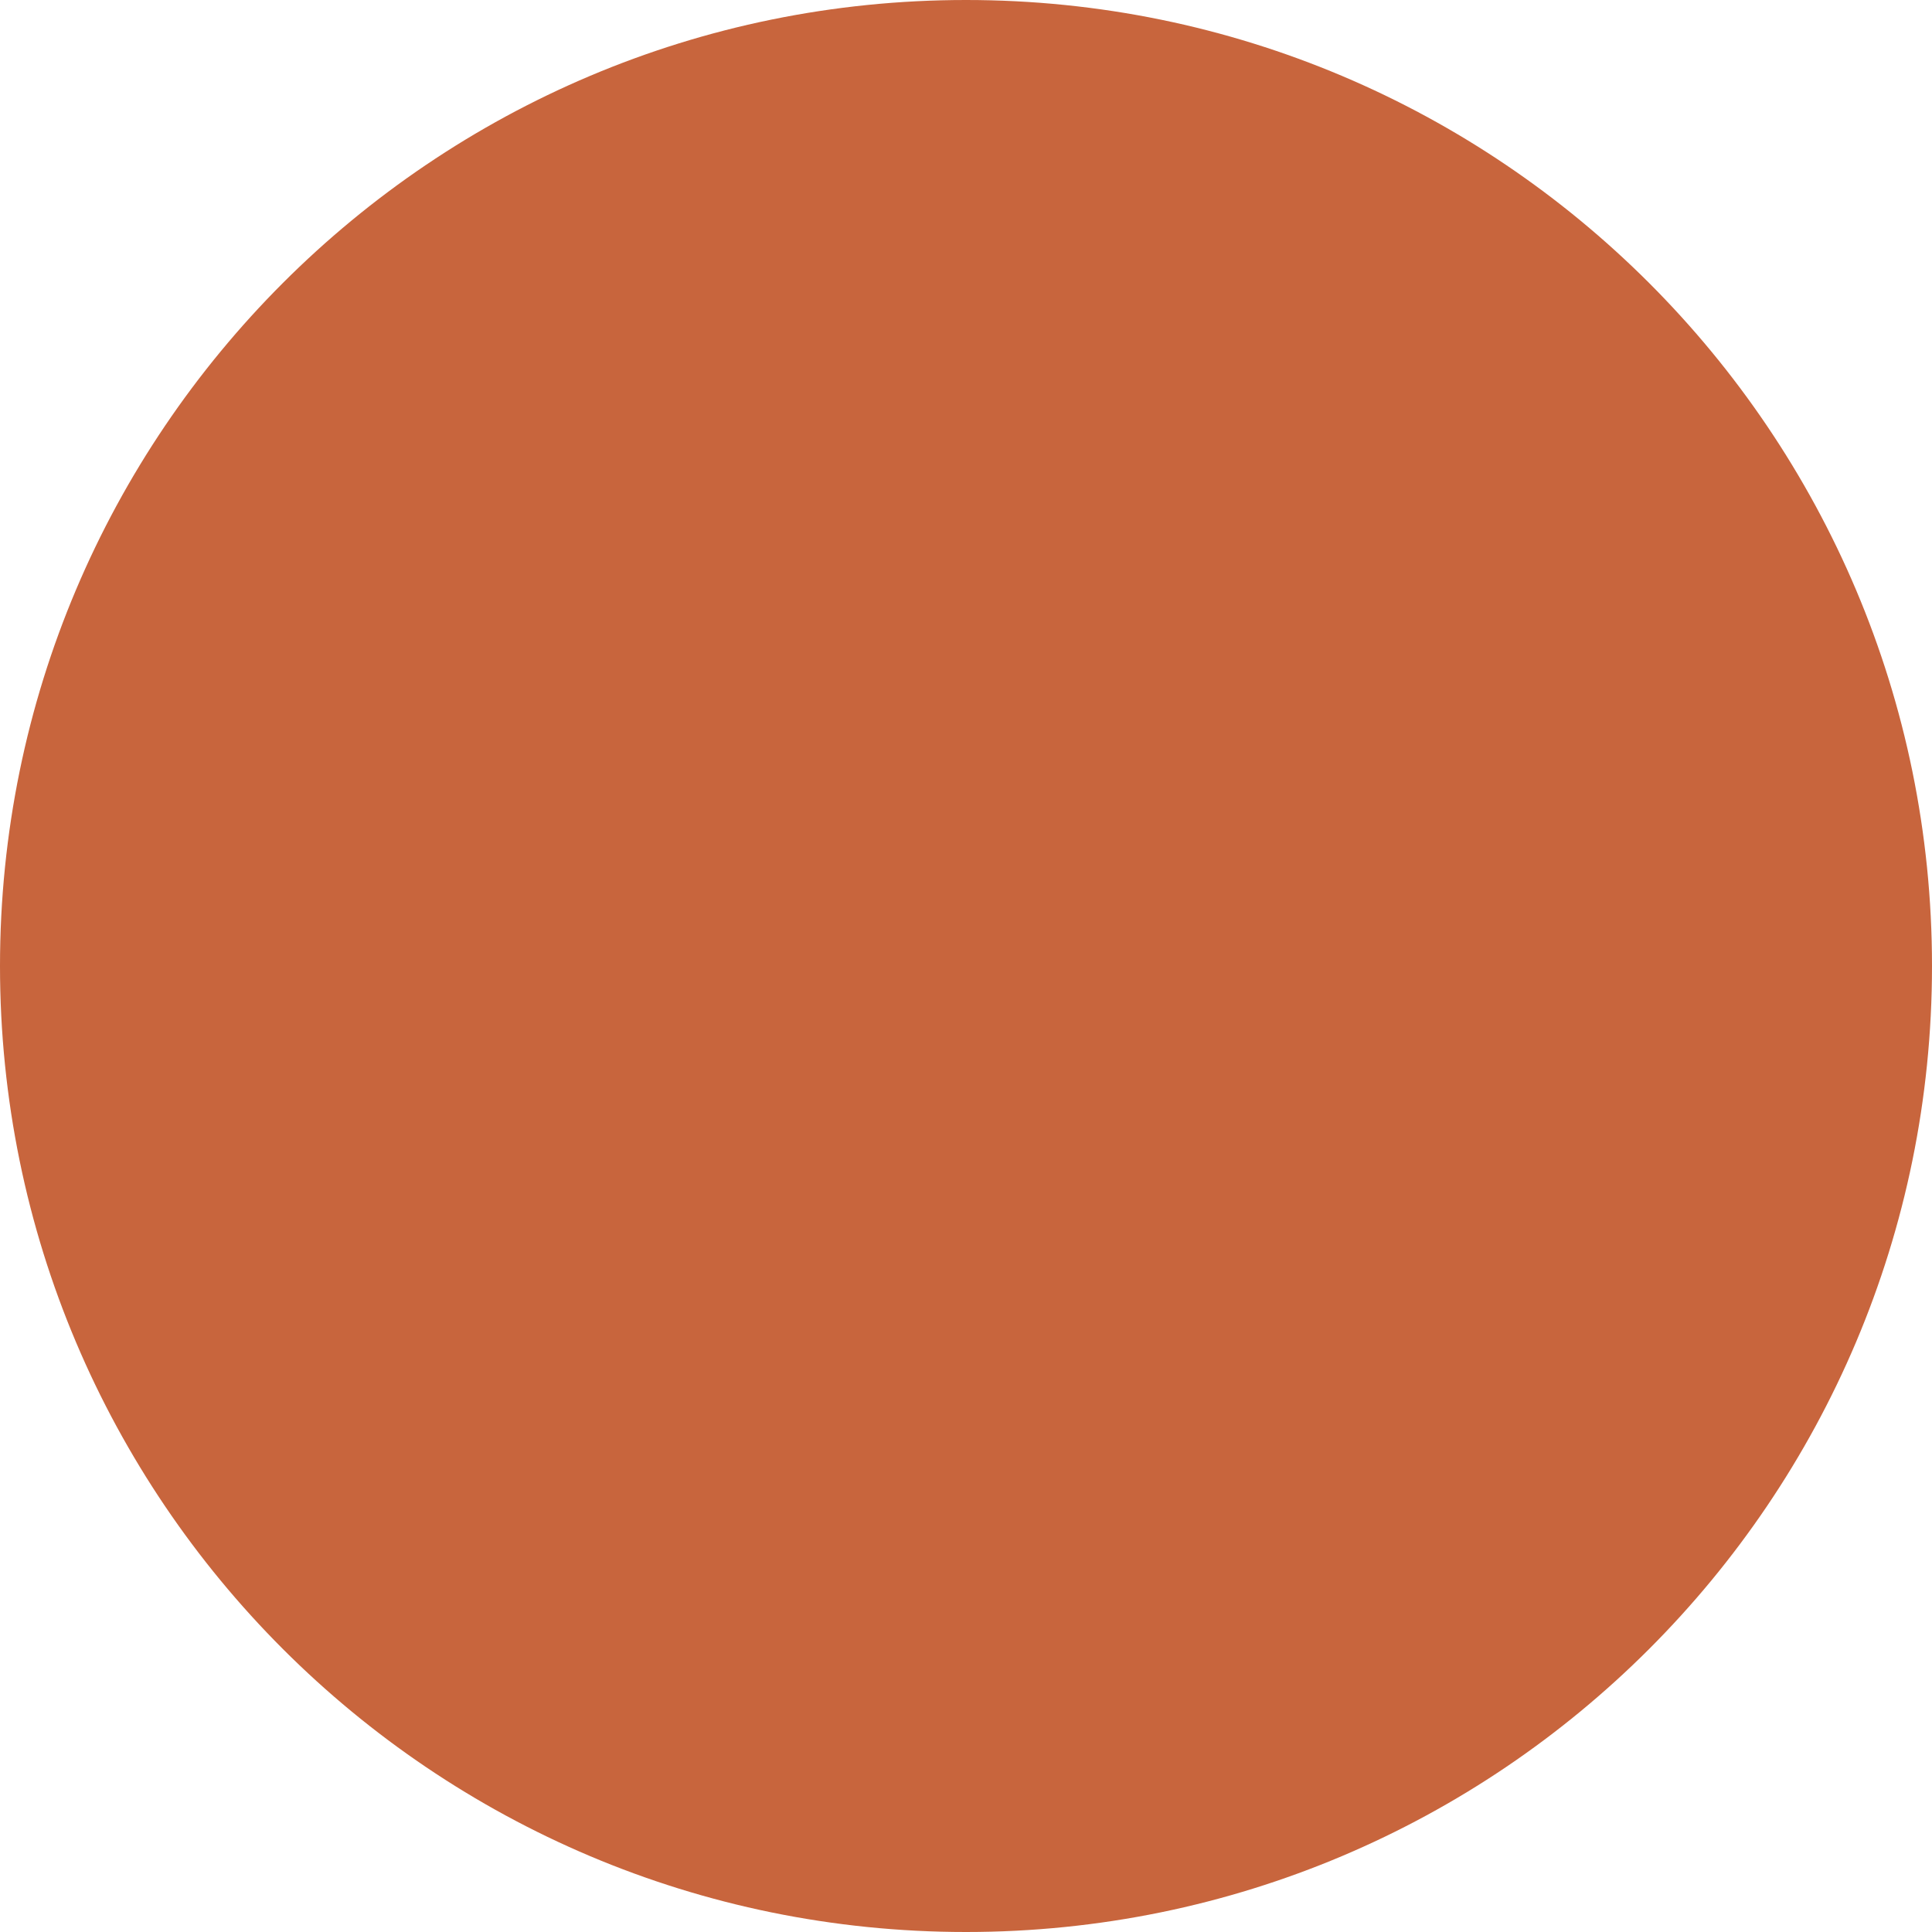
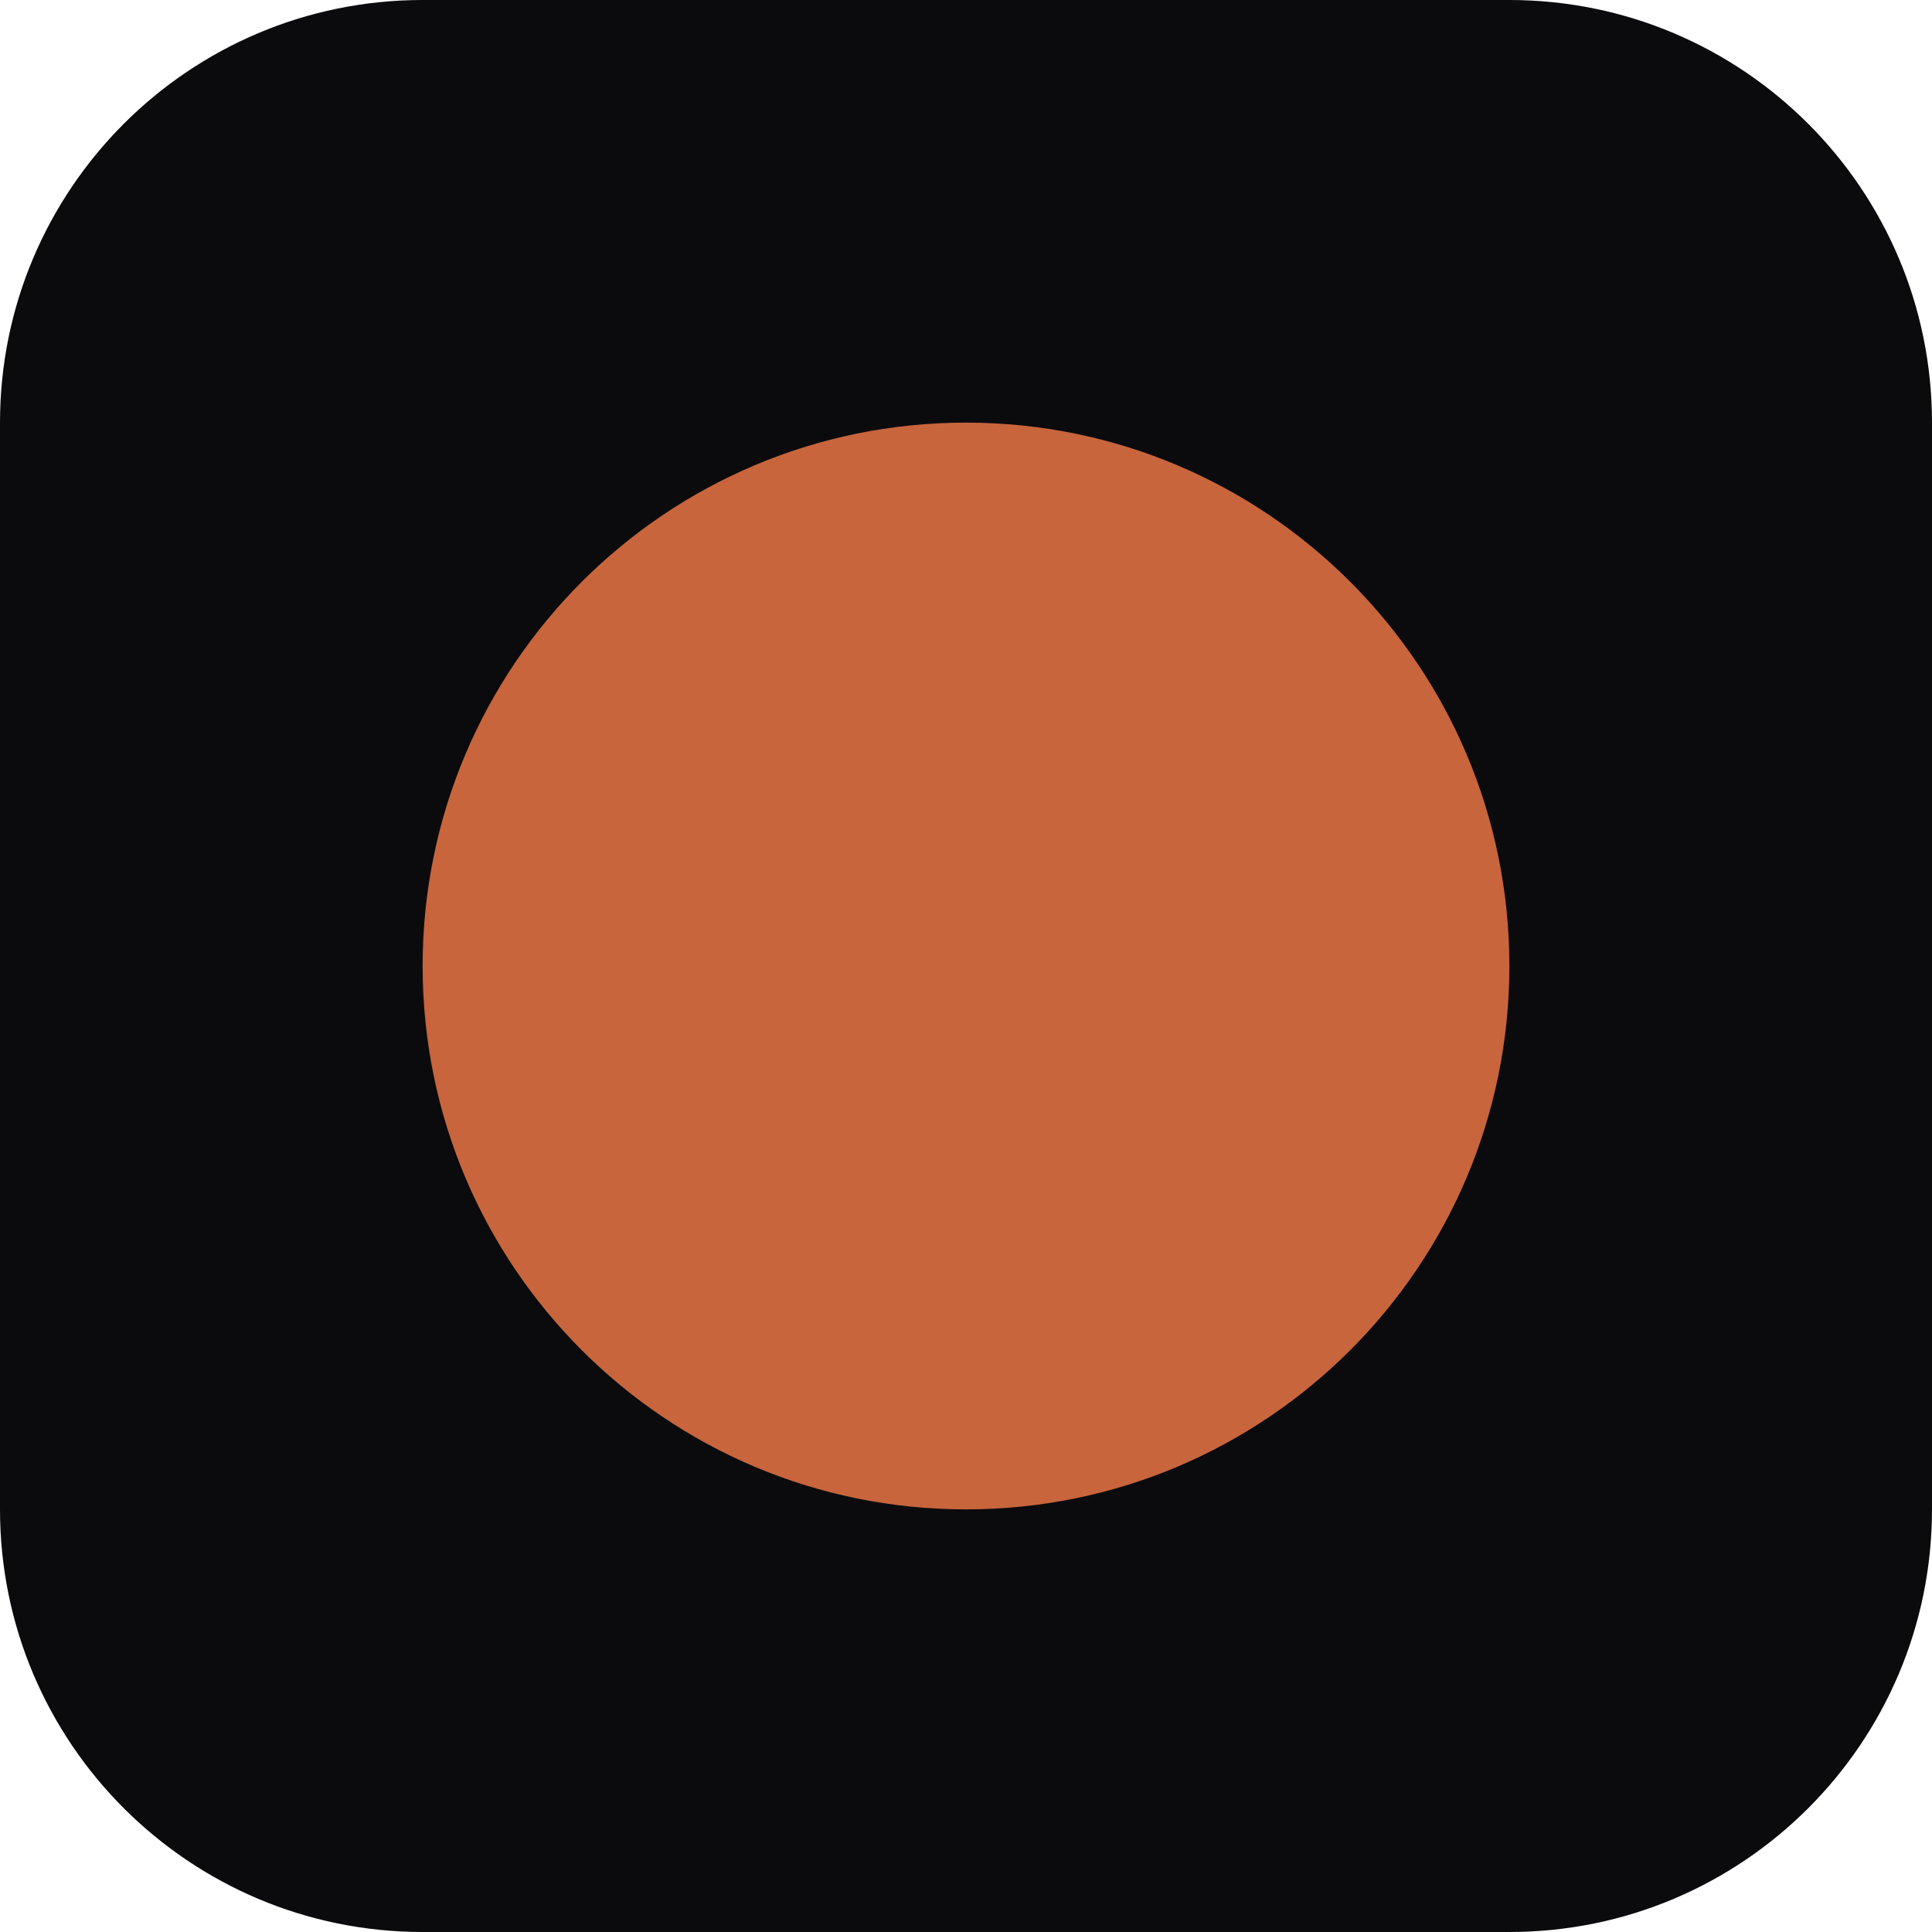
- <svg xmlns="http://www.w3.org/2000/svg" viewBox="0 0 100 100">
-   <circle cx="50" cy="50" r="50" fill="#c8653d" />
+ <svg xmlns="http://www.w3.org/2000/svg" viewBox="0 0 64 64" role="img" aria-label="Greater Inside">
+   <rect width="64" height="64" rx="14" fill="#0B0B0D" />
+   <circle cx="32" cy="32" r="18" fill="#C8653D" />
</svg>
